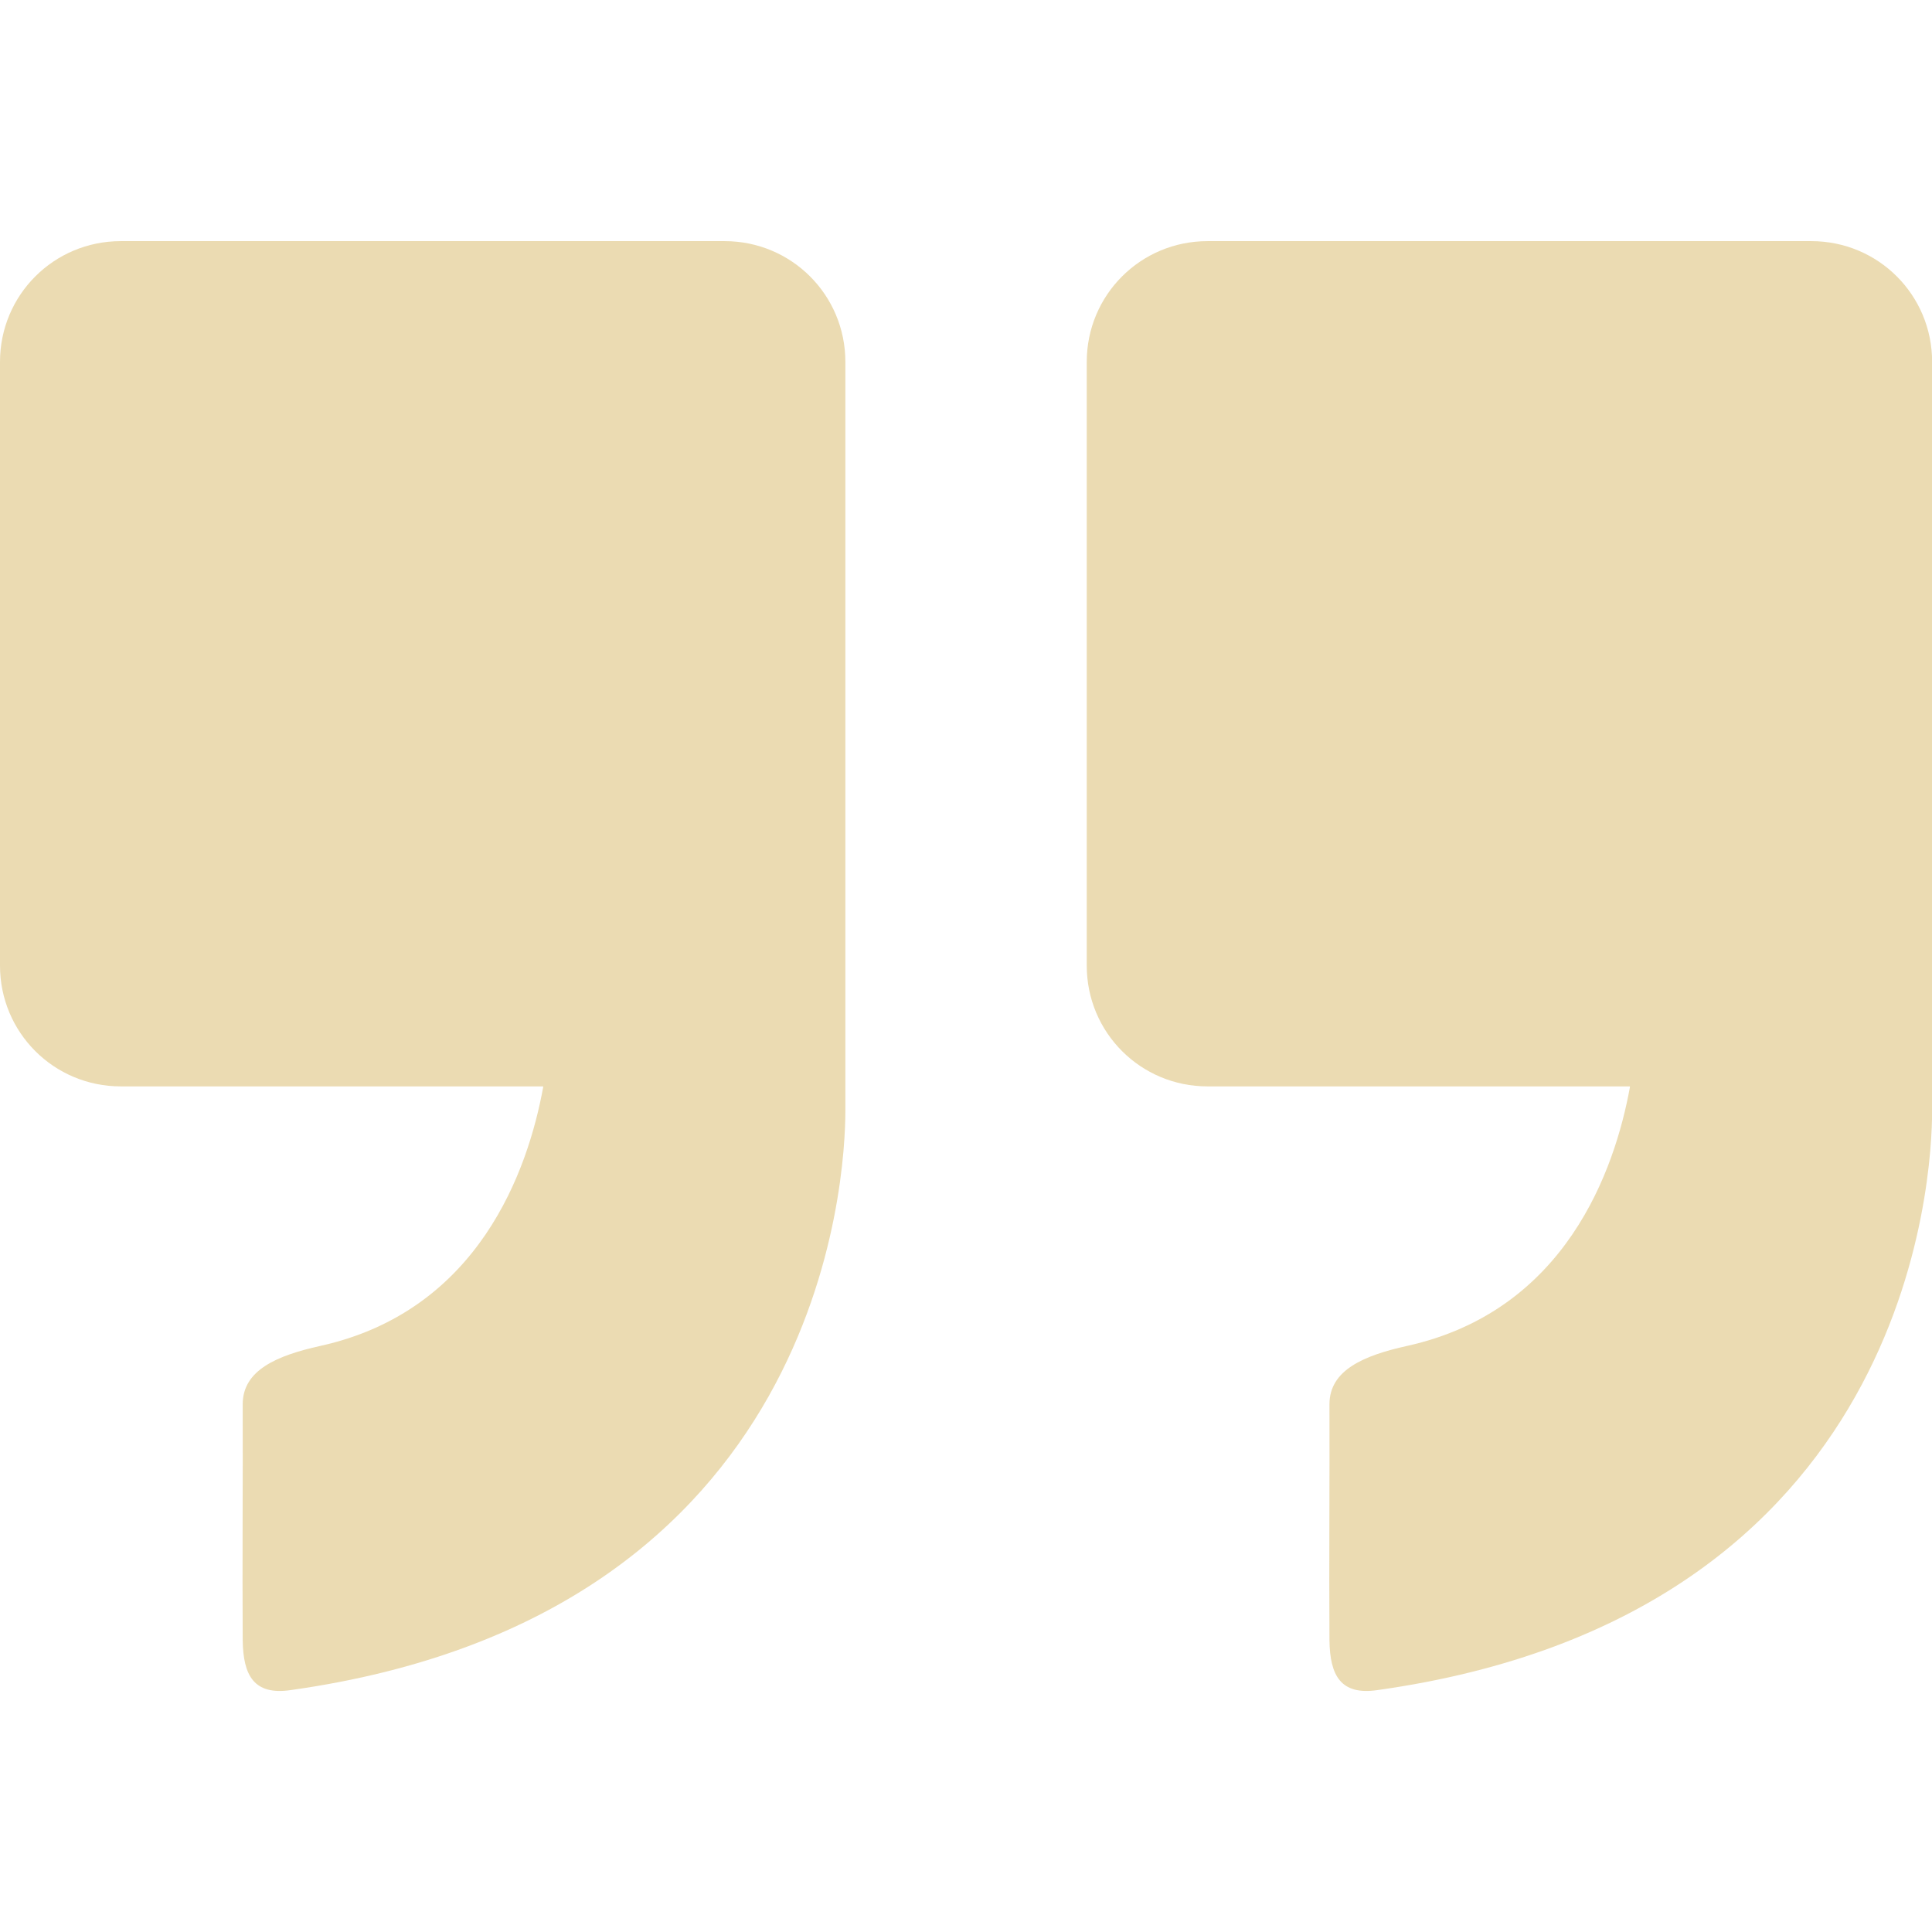
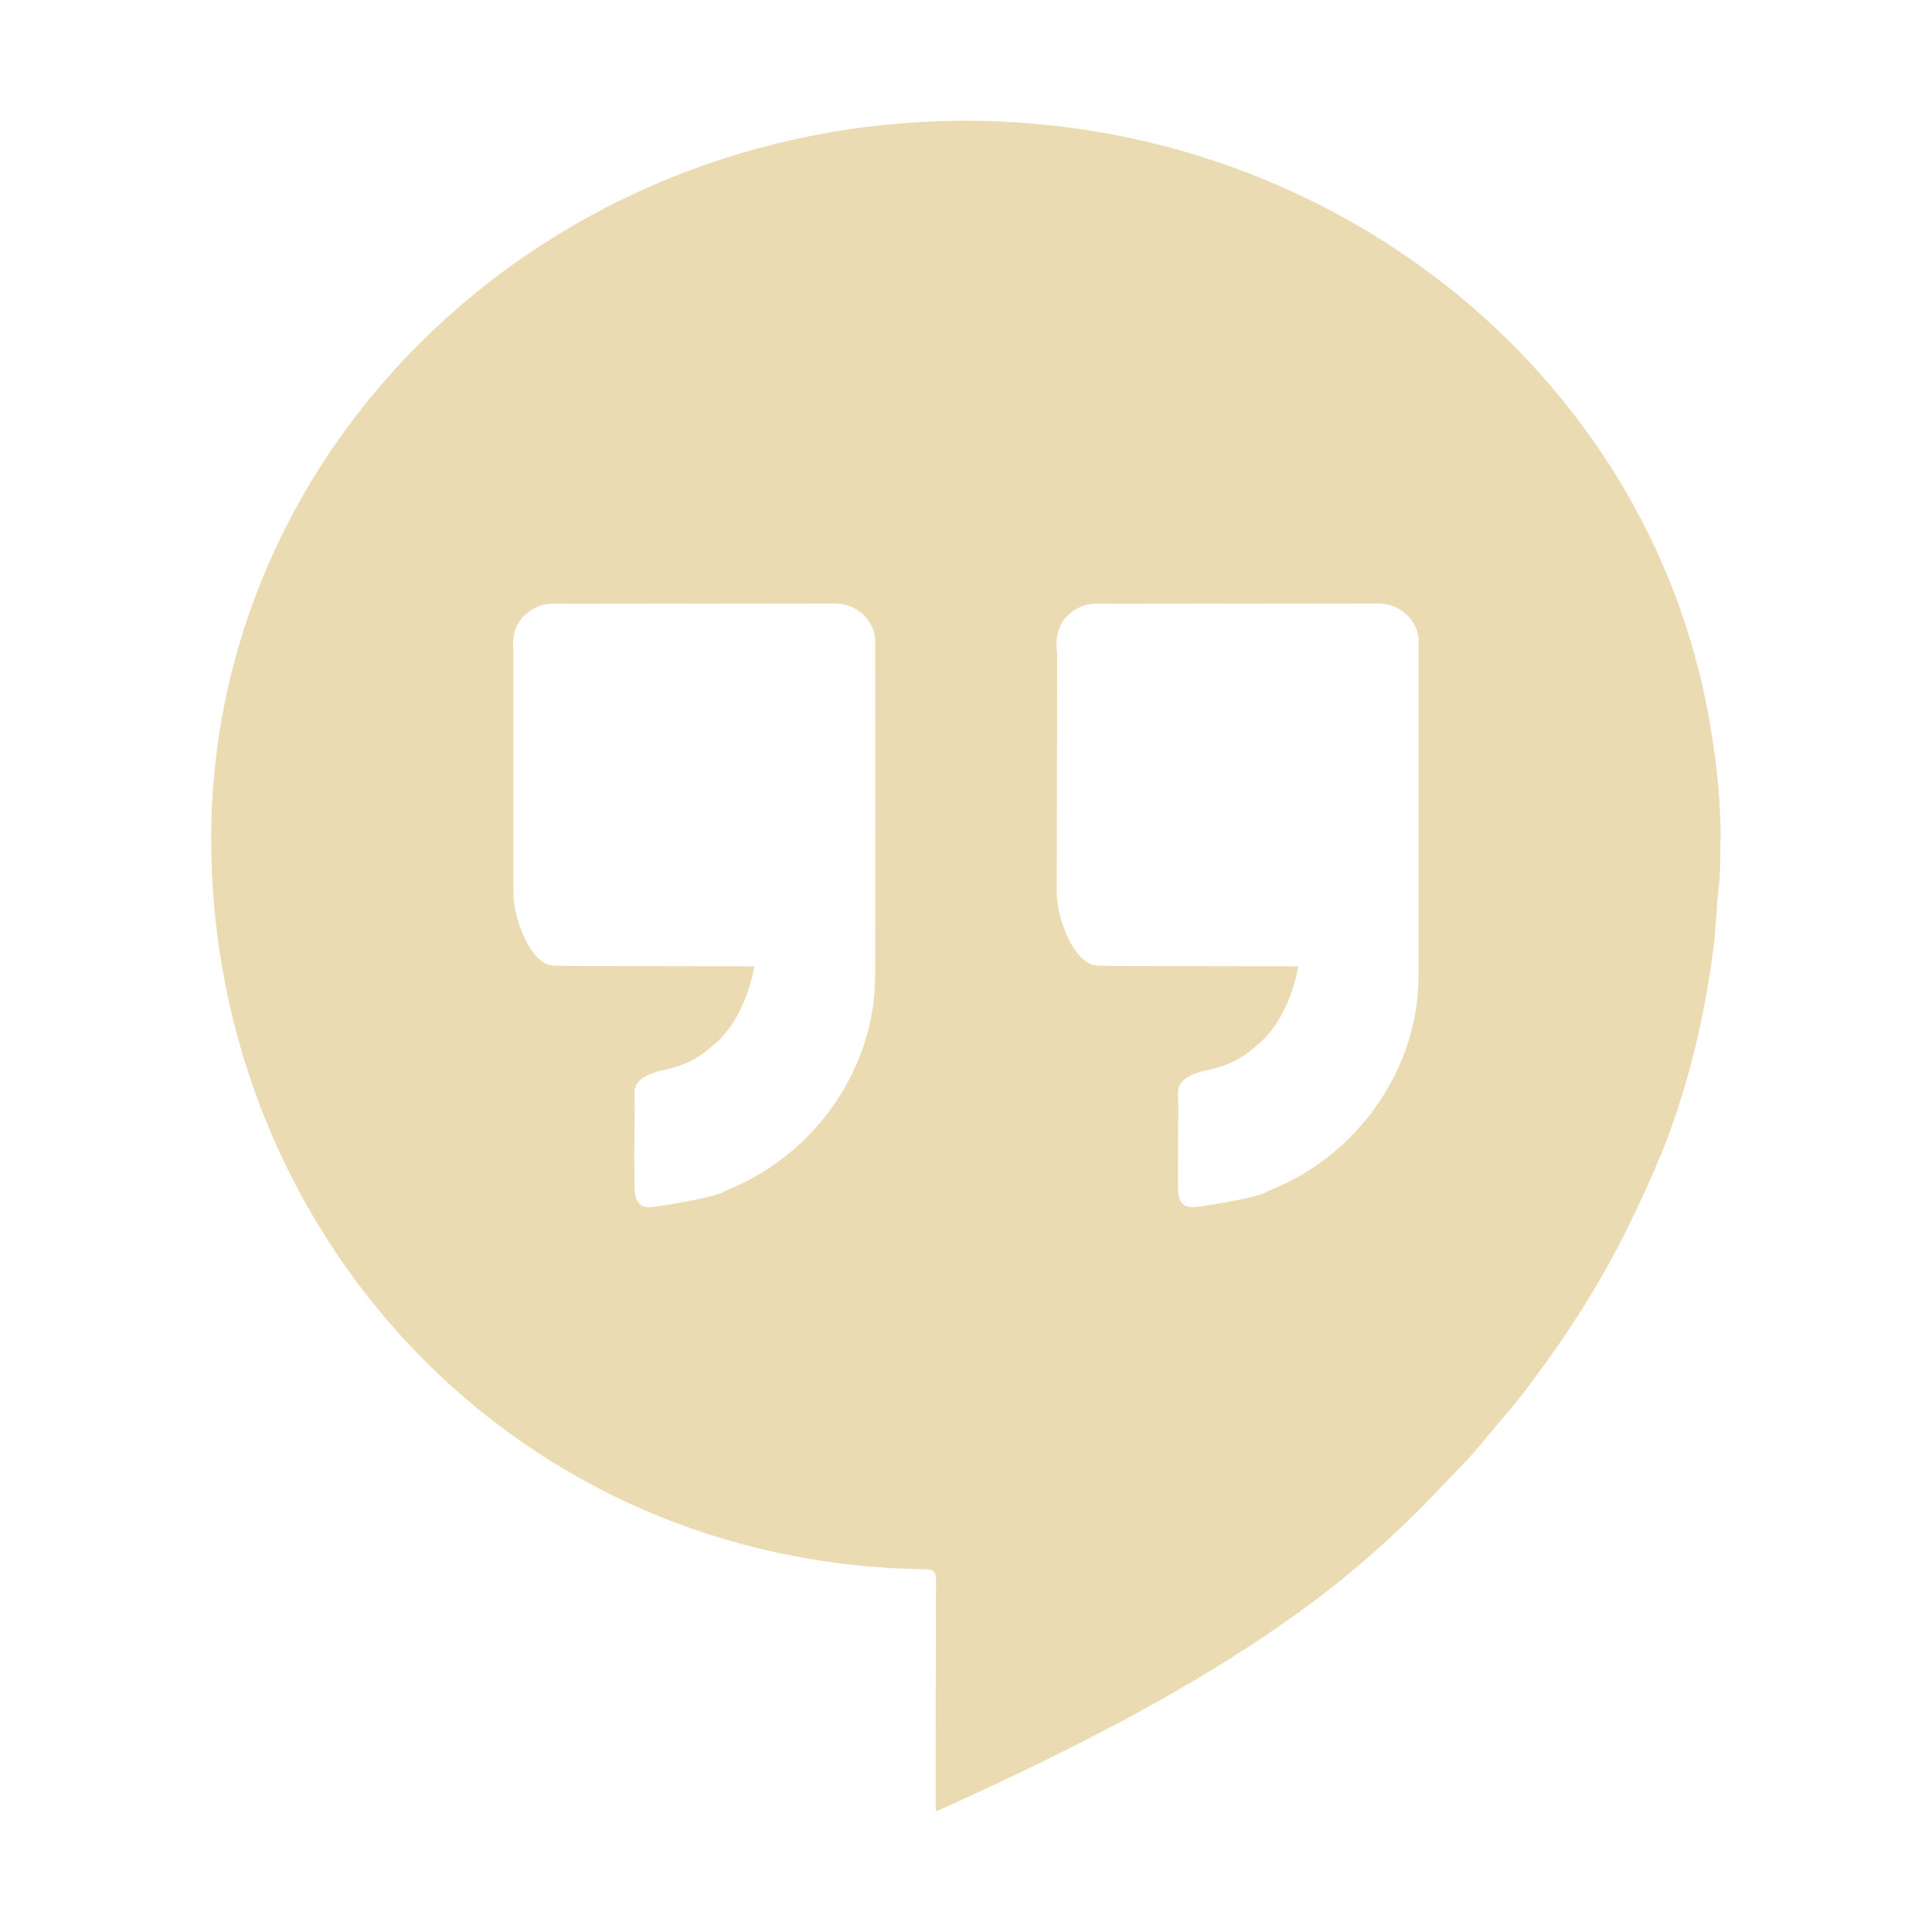
<svg xmlns="http://www.w3.org/2000/svg" width="16" height="16" version="1.1">
  <defs>
    <style type="text/css" id="current-color-scheme">.ColorScheme-Text { color:#ebdbb2; } .ColorScheme-Highlight { color:#458588; }</style>
  </defs>
-   <path class="ColorScheme-Text" fill="currentColor" d="m1 1.997c-0.554 0-1 0.446-1 1v5c0 0.554 0.446 1 1 1h3.498v0.004c-2.24e-4 0.001 2.25e-4 0.003 0 0.004-0.125 0.684-0.531 1.85-1.844 2.141-0.362 0.08-0.643 0.201-0.644 0.482 0.002 0.652-0.004 1.305 0 1.957 0.004 0.292 0.094 0.455 0.395 0.412 4.432-0.621 4.595-4.266 4.596-4.793 5.9e-5 -2.069 0-4.138 0-6.207 0-0.554-0.446-1-1-1zm9 0c-0.554 0-1 0.446-1 1v5c0 0.554 0.446 1 1 1h3.498v0.004c-2.24e-4 0.001 2.25e-4 0.003 0 0.004-0.125 0.684-0.531 1.85-1.844 2.141-0.362 0.08-0.643 0.201-0.644 0.482 0.002 0.652-0.004 1.305 0 1.957 0.004 0.292 0.094 0.455 0.395 0.412 4.432-0.621 4.595-4.266 4.596-4.793 5.9e-5 -2.069 0-4.138 0-6.207 0-0.554-0.446-1-1-1z" />
+   <path class="ColorScheme-Text" fill="currentColor" d="m8 1c-3.452 0-6.251 2.662-6.251 5.949 0.002 3.255 2.5 6.004 5.919 6.047 0.062 3e-3 0.085 0.02 0.084 0.087-0.003 0.612-0.003 1.23-0.003 1.841 7.95e-5 0.024 0.001 0.047 0.003 0.076 0.021-8e-3 0.034-0.013 0.046-0.019 1.196-0.54 2.543-1.221 3.522-2.075 0.195-0.17 0.382-0.348 0.561-0.534 0.077-0.079 0.152-0.16 0.229-0.24 0.119-0.122 0.223-0.258 0.335-0.387 0.129-0.148 0.245-0.304 0.359-0.463 0.253-0.35 0.48-0.717 0.67-1.103 0.096-0.195 0.189-0.392 0.27-0.594 0.003-0.004 0.006-0.007 0.008-0.011 0.221-0.551 0.36-1.122 0.436-1.708 0.013-0.098 0.019-0.195 0.027-0.294 0.003-0.027 0.003-0.055 0.005-0.082 0.006-0.079 0.018-0.158 0.022-0.237 0.005-0.094 0.005-0.189 0.005-0.283 4.49e-4 -0.007 0.002-0.015 0.003-0.022v-0.008c-5.01e-4 -0.116-0.006-0.233-0.014-0.349-1.25e-4 -0.002 1.5e-4 -0.004 0-0.005-0.005-0.058-0.01-0.116-0.016-0.174-0.01-0.096-0.023-0.193-0.038-0.289-0.432-2.936-3.069-5.12-6.183-5.123zm-1.079 3.998c0.169-2.036e-4 0.314 0.134 0.327 0.291v0.229c0 0.855 1e-3 1.708 0 2.563-5.001e-4 0.764-0.495 1.48-1.223 1.773-0.018 0.007-0.036 0.018-0.054 0.027-0.009 0.003-0.02 0.006-0.03 0.008-0.005 0.004-0.011 0.005-0.016 0.008-0.152 0.041-0.355 0.076-0.512 0.098-0.12 0.017-0.157-0.047-0.158-0.163-9.941e-4 -0.082-0.002-0.164-0.003-0.245l0.005-0.441c-4.919e-4 -0.032-0.003-0.063-0.003-0.095 5.037e-4 -0.113 0.112-0.161 0.256-0.193 0.183-0.041 0.282-0.098 0.425-0.226 0.171-0.154 0.274-0.412 0.313-0.629-0.493-0.001-1.001-0.002-1.495-0.003-0.054 0-0.11-0.002-0.163-0.003-0.202-0.003-0.338-0.4-0.338-0.597 2.511e-4 -0.774-6e-4 -1.217 0-1.991 0-0.007 4.502e-4 -0.014 0-0.022-0.016-0.144 0.028-0.263 0.161-0.343 0.052-0.031 0.107-0.044 0.166-0.044 0.78-4.992e-4 1.561-0.002 2.342-0.003zm4.5 0c0.166-1.994e-4 0.309 0.13 0.327 0.283 0 0 0.003 0.218 0 0.237 0 0.855 1e-3 1.708 0 2.563-5e-4 0.764-0.495 1.48-1.223 1.773-0.018 0.007-0.036 0.018-0.054 0.027-0.01 0.003-0.017 0.006-0.027 0.008-0.005 0.004-0.014 0.005-0.019 0.008-0.152 0.042-0.355 0.076-0.512 0.098-0.12 0.017-0.157-0.047-0.158-0.163-9.942e-4 -0.082 1e-3 -0.164 0-0.245l0.003-0.441c-4.88e-4 -0.032-0.003-0.063-0.003-0.095 5.001e-4 -0.113 0.114-0.161 0.259-0.193 0.183-0.041 0.282-0.098 0.425-0.226 0.171-0.154 0.274-0.412 0.313-0.629-0.493-0.001-1.004-0.002-1.498-0.003-0.054 0-0.107-0.002-0.161-0.003-0.202-0.003-0.341-0.4-0.341-0.597 0-0.774 0.002-1.217 0.003-1.991 0-0.007-0.002-0.014-0.003-0.022-0.015-0.144 0.028-0.263 0.161-0.343 0.051-0.031 0.107-0.044 0.166-0.044 0.781-4.992e-4 1.561-0.002 2.342-0.003z" />
</svg>
